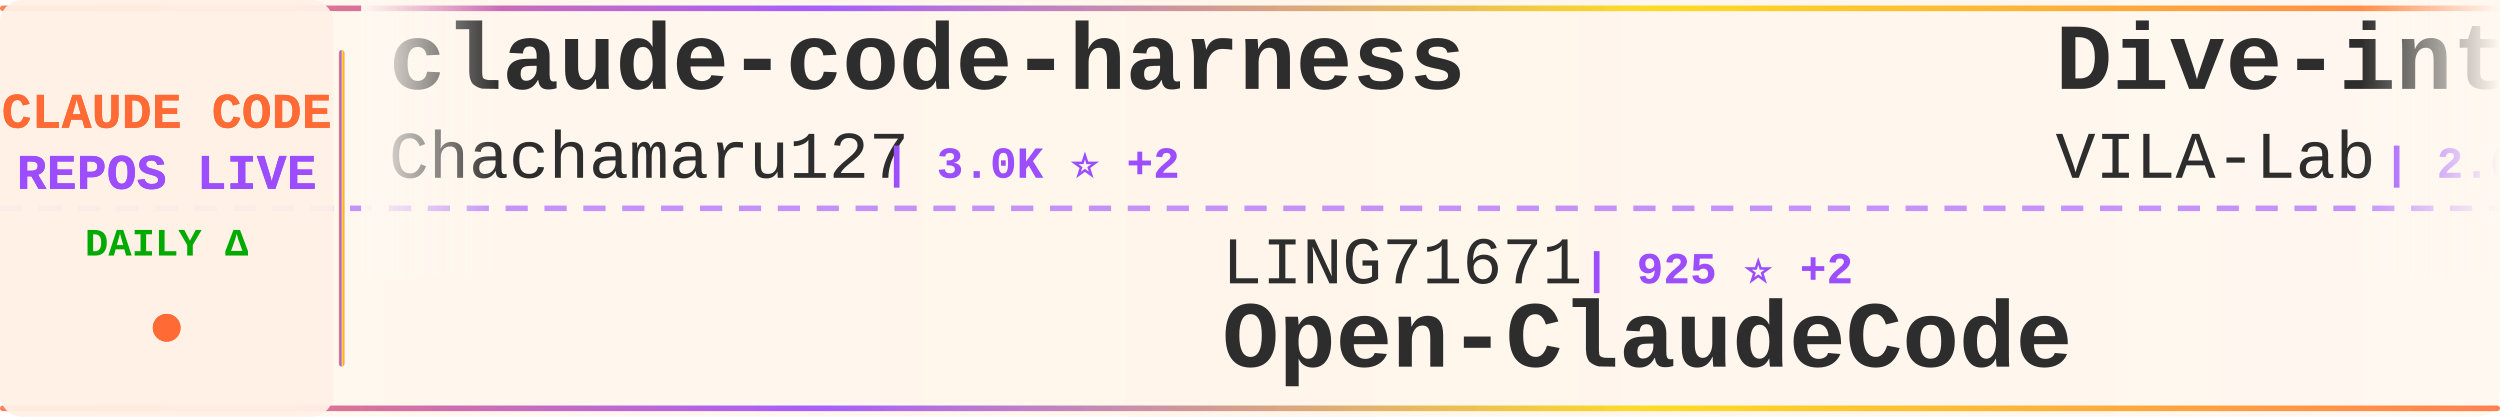
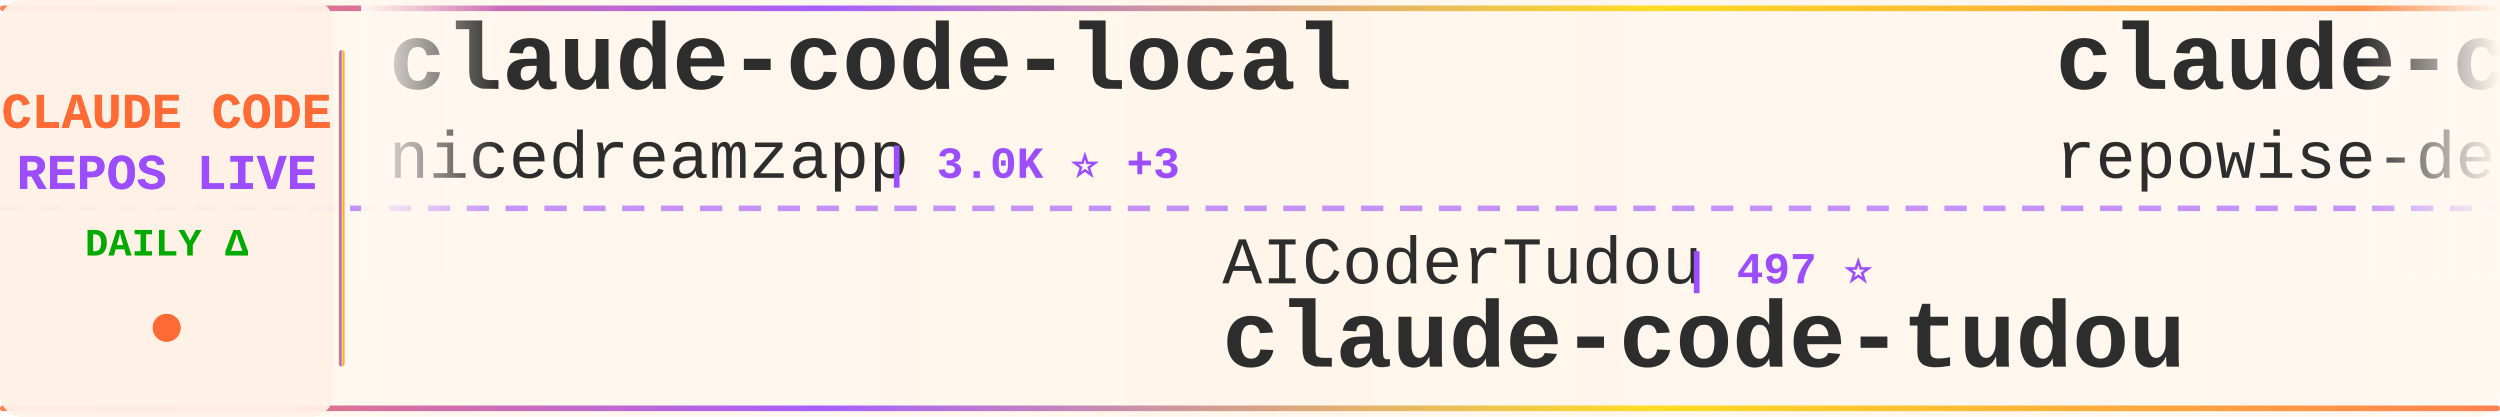
<svg xmlns="http://www.w3.org/2000/svg" width="900" height="150">
  <defs>
    <linearGradient id="tickerBg" x1="0%" y1="0%" x2="100%" y2="0%">
      <stop offset="0%" style="stop-color:#fff8f0;stop-opacity:0.98" />
      <stop offset="50%" style="stop-color:#fff5eb;stop-opacity:1" />
      <stop offset="100%" style="stop-color:#fff8f0;stop-opacity:0.98" />
    </linearGradient>
    <linearGradient id="borderGrad" x1="0%" y1="0%" x2="100%" y2="0%">
      <stop offset="0%" style="stop-color:#FF6B35;stop-opacity:0.85">
        <animate attributeName="stop-opacity" values="0.85;1;0.85" dur="2s" repeatCount="indefinite" />
      </stop>
      <stop offset="33%" style="stop-color:#9C4EFF;stop-opacity:0.9">
        <animate attributeName="stop-opacity" values="0.9;1;0.9" dur="2.2s" repeatCount="indefinite" />
      </stop>
      <stop offset="66%" style="stop-color:#FFD700;stop-opacity:0.85">
        <animate attributeName="stop-opacity" values="0.85;1;0.85" dur="1.8s" repeatCount="indefinite" />
      </stop>
      <stop offset="100%" style="stop-color:#FF6B35;stop-opacity:0.85">
        <animate attributeName="stop-opacity" values="0.85;1;0.85" dur="2s" repeatCount="indefinite" />
      </stop>
    </linearGradient>
    <filter id="textGlow">
      <feGaussianBlur stdDeviation="0.15" result="coloredBlur" />
      <feMerge>
        <feMergeNode in="coloredBlur" />
        <feMergeNode in="SourceGraphic" />
      </feMerge>
    </filter>
    <filter id="metricGlow">
      <feGaussianBlur stdDeviation="0.2" result="coloredBlur" />
      <feMerge>
        <feMergeNode in="coloredBlur" />
        <feMergeNode in="SourceGraphic" />
      </feMerge>
    </filter>
    <linearGradient id="leftFade" x1="0%" y1="0%" x2="100%" y2="0%">
      <stop offset="0%" style="stop-color:#fff8f0;stop-opacity:1" />
      <stop offset="100%" style="stop-color:#fff8f0;stop-opacity:0" />
    </linearGradient>
    <linearGradient id="rightFade" x1="0%" y1="0%" x2="100%" y2="0%">
      <stop offset="0%" style="stop-color:#fff8f0;stop-opacity:0" />
      <stop offset="100%" style="stop-color:#fff8f0;stop-opacity:1" />
    </linearGradient>
  </defs>
  <rect width="900" height="150" fill="url(#tickerBg)" rx="8" />
  <rect x="0" y="2" width="900" height="2" fill="url(#borderGrad)" rx="1" />
  <rect x="0" y="146" width="900" height="2" fill="url(#borderGrad)" rx="1" />
  <line x1="0" y1="75" x2="900" y2="75" stroke="#9C4EFF" stroke-width="2" stroke-dasharray="8 6" opacity="0.6" />
  <rect x="0" y="0" width="120" height="150" fill="#fff0e6" opacity="0.95" rx="8" />
  <text x="60" y="46" font-family="'Courier New', monospace" font-size="18" font-weight="bold" fill="#FF6B35" text-anchor="middle" filter="url(#textGlow)">
    CLAUDE CODE
  </text>
  <text x="60" y="68" font-family="'Courier New', monospace" font-size="18" font-weight="bold" fill="#9C4EFF" text-anchor="middle" filter="url(#textGlow)">
    REPOS LIVE
  </text>
  <text x="60" y="92" font-family="'Courier New', monospace" font-size="14" font-weight="bold" fill="#00aa00" text-anchor="middle">
    DAILY Δ
  </text>
  <circle cx="60" cy="118" r="5" fill="#FF6B35" filter="url(#metricGlow)">
    <animate attributeName="r" values="4;6;4" dur="1.5s" repeatCount="indefinite" />
    <animate attributeName="opacity" values="0.6;1;0.6" dur="1.5s" repeatCount="indefinite" />
  </circle>
  <rect x="122" y="18" width="2" height="114" fill="url(#borderGrad)" rx="1" />
  <clipPath id="tickerClip">
    <rect x="130" y="0" width="770" height="150" />
  </clipPath>
  <g clip-path="url(#tickerClip)">
    <g id="tickerItems">
      <animateTransform attributeName="transform" attributeType="XML" type="translate" from="0 0" to="-3000 0" dur="54s" repeatCount="indefinite" />
      <g transform="translate(0, 0)">
-         <text x="140" y="32" font-family="'Courier New', monospace" font-size="34" font-weight="bold" fill="#2d2d2d">claude-code-harness</text>
-         <text x="140" y="64" font-family="'Courier New', monospace" font-size="24" font-weight="normal" fill="#2d2d2d" opacity="1.0">Chachamaru127</text>
-         <text x="318" y="64" font-family="'Courier New', monospace" font-size="16" font-weight="bold" fill="#9C4EFF"> | 3.0K ⭐ +2</text>
+         <text x="140" y="32" font-family="'Courier New', monospace" font-size="34" font-weight="bold" fill="#2d2d2d">claude-code-local</text>
+         <text x="140" y="64" font-family="'Courier New', monospace" font-size="24" font-weight="normal" fill="#2d2d2d" opacity="1.0">nicedreamzapp</text>
+         <text x="318" y="64" font-family="'Courier New', monospace" font-size="16" font-weight="bold" fill="#9C4EFF"> | 3.0K ⭐ +3</text>
      </g>
      <g transform="translate(300, 0)">
-         <text x="140" y="102" font-family="'Courier New', monospace" font-size="24" font-weight="normal" fill="#2d2d2d" opacity="1.0">LING71671</text>
-         <text x="270" y="102" font-family="'Courier New', monospace" font-size="16" font-weight="bold" fill="#9C4EFF"> | 925 ⭐ +2</text>
-         <text x="140" y="132" font-family="'Courier New', monospace" font-size="34" font-weight="bold" fill="#2d2d2d">Open-ClaudeCode</text>
+         <text x="140" y="102" font-family="'Courier New', monospace" font-size="24" font-weight="normal" fill="#2d2d2d" opacity="1.0">AICoderTudou</text>
+         <text x="306" y="102" font-family="'Courier New', monospace" font-size="16" font-weight="bold" fill="#9C4EFF"> | 497 ⭐</text>
+         <text x="140" y="132" font-family="'Courier New', monospace" font-size="34" font-weight="bold" fill="#2d2d2d">claude-code-tudou</text>
      </g>
      <g transform="translate(600, 0)">
-         <text x="140" y="32" font-family="'Courier New', monospace" font-size="34" font-weight="bold" fill="#2d2d2d">Dive-into-Claude-Code</text>
-         <text x="140" y="64" font-family="'Courier New', monospace" font-size="24" font-weight="normal" fill="#2d2d2d" opacity="1.0">VILA-Lab</text>
-         <text x="258" y="64" font-family="'Courier New', monospace" font-size="16" font-weight="bold" fill="#9C4EFF"> | 2.0K ⭐ +2</text>
-       </g>
-       <g transform="translate(900, 0)">
-         <text x="140" y="102" font-family="'Courier New', monospace" font-size="24" font-weight="normal" fill="#2d2d2d" opacity="1.0">ChinaSiro</text>
-         <text x="270" y="102" font-family="'Courier New', monospace" font-size="16" font-weight="bold" fill="#9C4EFF"> | 9.6K ⭐ +5</text>
-         <text x="140" y="132" font-family="'Courier New', monospace" font-size="34" font-weight="bold" fill="#2d2d2d">claude-code-sourcemap</text>
-       </g>
-       <g transform="translate(1200, 0)">
        <text x="140" y="32" font-family="'Courier New', monospace" font-size="34" font-weight="bold" fill="#2d2d2d">claude-code-prompts</text>
        <text x="140" y="64" font-family="'Courier New', monospace" font-size="24" font-weight="normal" fill="#2d2d2d" opacity="1.0">repowise-dev</text>
        <text x="306" y="64" font-family="'Courier New', monospace" font-size="16" font-weight="bold" fill="#9C4EFF"> | 1.2K ⭐</text>
      </g>
+       <g transform="translate(900, 0)">
+         <text x="140" y="102" font-family="'Courier New', monospace" font-size="24" font-weight="normal" fill="#2d2d2d" opacity="1.0">anthropics</text>
+         <text x="282" y="102" font-family="'Courier New', monospace" font-size="16" font-weight="bold" fill="#9C4EFF"> | 8.4K ⭐ +14</text>
+         <text x="140" y="132" font-family="'Courier New', monospace" font-size="34" font-weight="bold" fill="#2d2d2d">claude-code-action</text>
+       </g>
+       <g transform="translate(1200, 0)">
+         <text x="140" y="32" font-family="'Courier New', monospace" font-size="34" font-weight="bold" fill="#2d2d2d">Claude-Code-Usage-Monito...</text>
+         <text x="140" y="64" font-family="'Courier New', monospace" font-size="24" font-weight="normal" fill="#2d2d2d" opacity="1.0">Maciek-roboblog</text>
+         <text x="342" y="64" font-family="'Courier New', monospace" font-size="16" font-weight="bold" fill="#9C4EFF"> | 8.5K ⭐ +6</text>
+       </g>
      <g transform="translate(1500, 0)">
-         <text x="140" y="102" font-family="'Courier New', monospace" font-size="24" font-weight="normal" fill="#2d2d2d" opacity="1.0">https-deeplearning-ai</text>
-         <text x="414" y="102" font-family="'Courier New', monospace" font-size="16" font-weight="bold" fill="#9C4EFF"> | 535 ⭐</text>
-         <text x="140" y="132" font-family="'Courier New', monospace" font-size="34" font-weight="bold" fill="#2d2d2d">sc-claude-code-files</text>
+         <text x="140" y="102" font-family="'Courier New', monospace" font-size="24" font-weight="normal" fill="#2d2d2d" opacity="1.0">ghuntley</text>
+         <text x="258" y="102" font-family="'Courier New', monospace" font-size="16" font-weight="bold" fill="#9C4EFF"> | 986 ⭐</text>
+         <text x="140" y="132" font-family="'Courier New', monospace" font-size="34" font-weight="bold" fill="#2d2d2d">claude-code-source-code-...</text>
      </g>
      <g transform="translate(1800, 0)">
-         <text x="140" y="32" font-family="'Courier New', monospace" font-size="34" font-weight="bold" fill="#2d2d2d">ClaudeCode</text>
-         <text x="140" y="64" font-family="'Courier New', monospace" font-size="24" font-weight="normal" fill="#2d2d2d" opacity="1.0">guanshan</text>
-         <text x="258" y="64" font-family="'Courier New', monospace" font-size="16" font-weight="bold" fill="#9C4EFF"> | 61 ⭐</text>
+         <text x="140" y="32" font-family="'Courier New', monospace" font-size="34" font-weight="bold" fill="#2d2d2d">claude-code-system-promp...</text>
+         <text x="140" y="64" font-family="'Courier New', monospace" font-size="24" font-weight="normal" fill="#2d2d2d" opacity="1.0">Piebald-AI</text>
+         <text x="282" y="64" font-family="'Courier New', monospace" font-size="16" font-weight="bold" fill="#9C4EFF"> | 11.9K ⭐ +18</text>
      </g>
      <g transform="translate(2100, 0)">
-         <text x="140" y="102" font-family="'Courier New', monospace" font-size="24" font-weight="normal" fill="#2d2d2d" opacity="1.0">777genius</text>
-         <text x="270" y="102" font-family="'Courier New', monospace" font-size="16" font-weight="bold" fill="#9C4EFF"> | 921 ⭐ +1</text>
-         <text x="140" y="132" font-family="'Courier New', monospace" font-size="34" font-weight="bold" fill="#2d2d2d">claude-code-source-code</text>
+         <text x="140" y="102" font-family="'Courier New', monospace" font-size="24" font-weight="normal" fill="#2d2d2d" opacity="1.0">digitalsamba</text>
+         <text x="306" y="102" font-family="'Courier New', monospace" font-size="16" font-weight="bold" fill="#9C4EFF"> | 1.8K ⭐ +4</text>
+         <text x="140" y="132" font-family="'Courier New', monospace" font-size="34" font-weight="bold" fill="#2d2d2d">claude-code-video-toolki...</text>
      </g>
      <g transform="translate(2400, 0)">
-         <text x="140" y="32" font-family="'Courier New', monospace" font-size="34" font-weight="bold" fill="#2d2d2d">awesome-claude-code-tool...</text>
-         <text x="140" y="64" font-family="'Courier New', monospace" font-size="24" font-weight="normal" fill="#2d2d2d" opacity="1.0">rohitg00</text>
-         <text x="258" y="64" font-family="'Courier New', monospace" font-size="16" font-weight="bold" fill="#9C4EFF"> | 2.4K ⭐ +5</text>
+         <text x="140" y="32" font-family="'Courier New', monospace" font-size="34" font-weight="bold" fill="#2d2d2d">claude-code-showcase</text>
+         <text x="140" y="64" font-family="'Courier New', monospace" font-size="24" font-weight="normal" fill="#2d2d2d" opacity="1.0">ChrisWiles</text>
+         <text x="282" y="64" font-family="'Courier New', monospace" font-size="16" font-weight="bold" fill="#9C4EFF"> | 6.0K ⭐ +2</text>
      </g>
      <g transform="translate(2700, 0)">
-         <text x="140" y="102" font-family="'Courier New', monospace" font-size="24" font-weight="normal" fill="#2d2d2d" opacity="1.0">Pimzino</text>
-         <text x="246" y="102" font-family="'Courier New', monospace" font-size="16" font-weight="bold" fill="#9C4EFF"> | 3.8K ⭐</text>
-         <text x="140" y="132" font-family="'Courier New', monospace" font-size="34" font-weight="bold" fill="#2d2d2d">claude-code-spec-workflo...</text>
+         <text x="140" y="102" font-family="'Courier New', monospace" font-size="24" font-weight="normal" fill="#2d2d2d" opacity="1.0">shanraisshan</text>
+         <text x="306" y="102" font-family="'Courier New', monospace" font-size="16" font-weight="bold" fill="#9C4EFF"> | 63.2K ⭐ +82</text>
+         <text x="140" y="132" font-family="'Courier New', monospace" font-size="34" font-weight="bold" fill="#2d2d2d">claude-code-best-practic...</text>
      </g>
      <g transform="translate(3000, 0)">
-         <text x="140" y="32" font-family="'Courier New', monospace" font-size="34" font-weight="bold" fill="#2d2d2d">claude-code-harness</text>
-         <text x="140" y="64" font-family="'Courier New', monospace" font-size="24" font-weight="normal" fill="#2d2d2d" opacity="1.0">Chachamaru127</text>
-         <text x="318" y="64" font-family="'Courier New', monospace" font-size="16" font-weight="bold" fill="#9C4EFF"> | 3.0K ⭐ +2</text>
+         <text x="140" y="32" font-family="'Courier New', monospace" font-size="34" font-weight="bold" fill="#2d2d2d">claude-code-local</text>
+         <text x="140" y="64" font-family="'Courier New', monospace" font-size="24" font-weight="normal" fill="#2d2d2d" opacity="1.0">nicedreamzapp</text>
+         <text x="318" y="64" font-family="'Courier New', monospace" font-size="16" font-weight="bold" fill="#9C4EFF"> | 3.0K ⭐ +3</text>
      </g>
      <g transform="translate(3300, 0)">
-         <text x="140" y="102" font-family="'Courier New', monospace" font-size="24" font-weight="normal" fill="#2d2d2d" opacity="1.0">LING71671</text>
-         <text x="270" y="102" font-family="'Courier New', monospace" font-size="16" font-weight="bold" fill="#9C4EFF"> | 925 ⭐ +2</text>
-         <text x="140" y="132" font-family="'Courier New', monospace" font-size="34" font-weight="bold" fill="#2d2d2d">Open-ClaudeCode</text>
+         <text x="140" y="102" font-family="'Courier New', monospace" font-size="24" font-weight="normal" fill="#2d2d2d" opacity="1.0">AICoderTudou</text>
+         <text x="306" y="102" font-family="'Courier New', monospace" font-size="16" font-weight="bold" fill="#9C4EFF"> | 497 ⭐</text>
+         <text x="140" y="132" font-family="'Courier New', monospace" font-size="34" font-weight="bold" fill="#2d2d2d">claude-code-tudou</text>
      </g>
      <g transform="translate(3600, 0)">
-         <text x="140" y="32" font-family="'Courier New', monospace" font-size="34" font-weight="bold" fill="#2d2d2d">Dive-into-Claude-Code</text>
-         <text x="140" y="64" font-family="'Courier New', monospace" font-size="24" font-weight="normal" fill="#2d2d2d" opacity="1.0">VILA-Lab</text>
-         <text x="258" y="64" font-family="'Courier New', monospace" font-size="16" font-weight="bold" fill="#9C4EFF"> | 2.0K ⭐ +2</text>
+         <text x="140" y="32" font-family="'Courier New', monospace" font-size="34" font-weight="bold" fill="#2d2d2d">claude-code-prompts</text>
+         <text x="140" y="64" font-family="'Courier New', monospace" font-size="24" font-weight="normal" fill="#2d2d2d" opacity="1.0">repowise-dev</text>
+         <text x="306" y="64" font-family="'Courier New', monospace" font-size="16" font-weight="bold" fill="#9C4EFF"> | 1.2K ⭐</text>
      </g>
      <g transform="translate(3900, 0)">
-         <text x="140" y="102" font-family="'Courier New', monospace" font-size="24" font-weight="normal" fill="#2d2d2d" opacity="1.0">ChinaSiro</text>
-         <text x="270" y="102" font-family="'Courier New', monospace" font-size="16" font-weight="bold" fill="#9C4EFF"> | 9.6K ⭐ +5</text>
-         <text x="140" y="132" font-family="'Courier New', monospace" font-size="34" font-weight="bold" fill="#2d2d2d">claude-code-sourcemap</text>
+         <text x="140" y="102" font-family="'Courier New', monospace" font-size="24" font-weight="normal" fill="#2d2d2d" opacity="1.0">anthropics</text>
+         <text x="282" y="102" font-family="'Courier New', monospace" font-size="16" font-weight="bold" fill="#9C4EFF"> | 8.4K ⭐ +14</text>
+         <text x="140" y="132" font-family="'Courier New', monospace" font-size="34" font-weight="bold" fill="#2d2d2d">claude-code-action</text>
      </g>
    </g>
  </g>
  <rect x="130" y="0" width="50" height="100" fill="url(#leftFade)" />
  <rect x="850" y="0" width="50" height="100" fill="url(#rightFade)" />
</svg>
